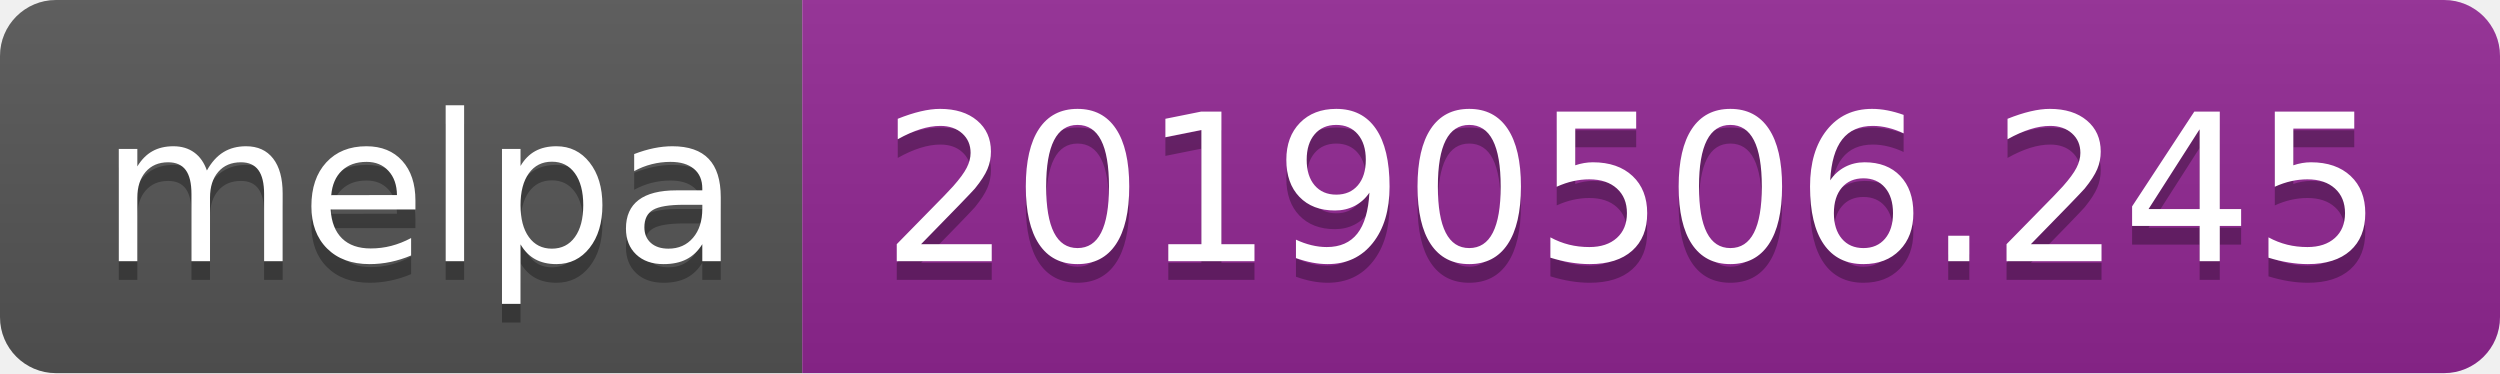
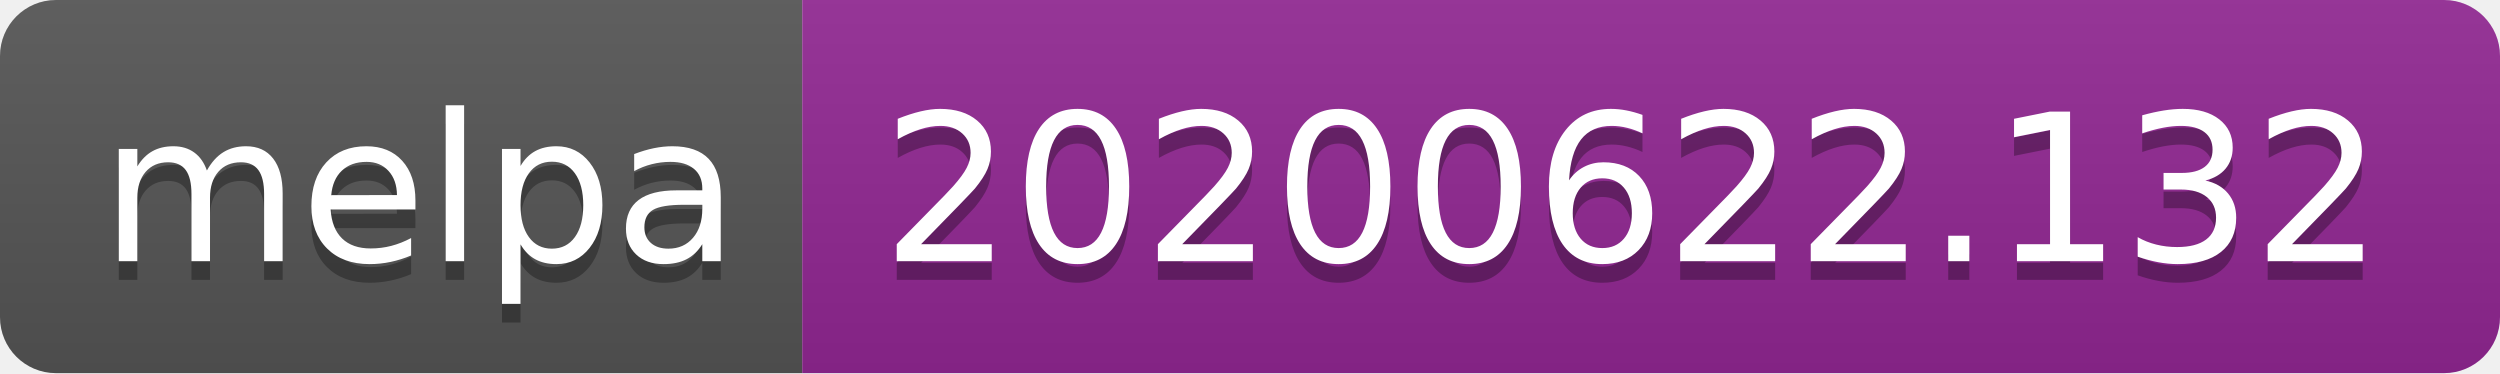
<svg xmlns="http://www.w3.org/2000/svg" width="134" height="20">
  <linearGradient id="s" x2="0" y2="100%">
    <stop offset="0" stop-color="#bbb" stop-opacity=".1" />
    <stop offset="1" stop-opacity=".1" />
  </linearGradient>
  <clipPath id="r">
    <rect width="134" height="20" rx="3" fill="#fff" />
  </clipPath>
  <g clip-path="url(#r)">
    <rect width="43" height="20" fill="#555" />
    <rect x="43" width="91" height="20" fill="#922793" />
    <rect width="134" height="20" fill="url(#s)" />
  </g>
  <g fill="#fff" text-anchor="middle" font-family="Verdana,Geneva,DejaVu Sans,sans-serif" text-rendering="geometricPrecision" font-size="110">
    <text x="225" y="150" fill="#010101" fill-opacity=".3" transform="scale(.1)" textLength="330">melpa</text>
    <text x="225" y="140" transform="scale(.1)" textLength="330">melpa</text>
-     <text x="875" y="150" fill="#010101" fill-opacity=".3" transform="scale(.1)" textLength="810">20190506.245</text>
-     <text x="875" y="140" transform="scale(.1)" textLength="810">20190506.245</text>
+     <text x="875" y="150" fill="#010101" fill-opacity=".3" transform="scale(.1)" textLength="810">20200622.132</text>
+     <text x="875" y="140" transform="scale(.1)" textLength="810">20200622.132</text>
  </g>
</svg>
